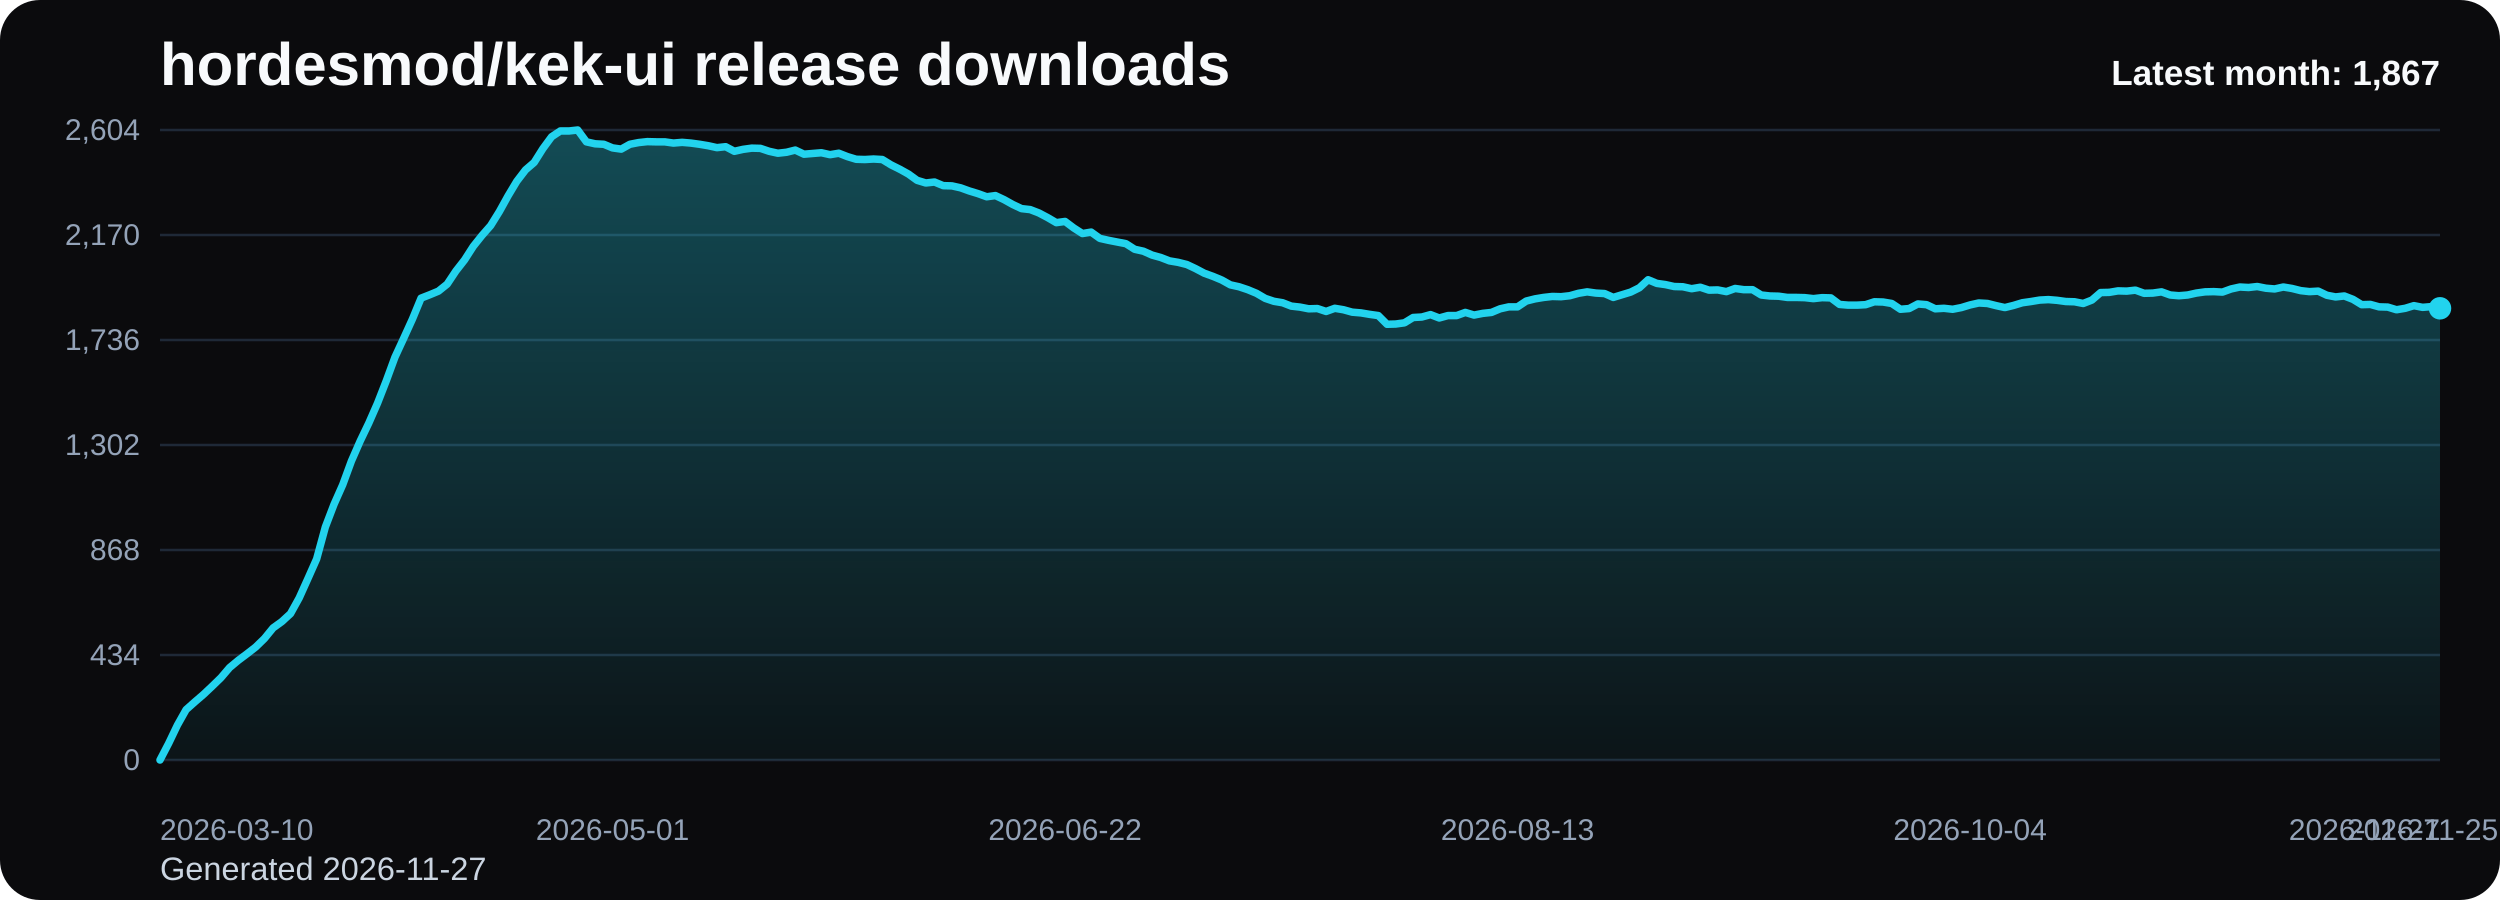
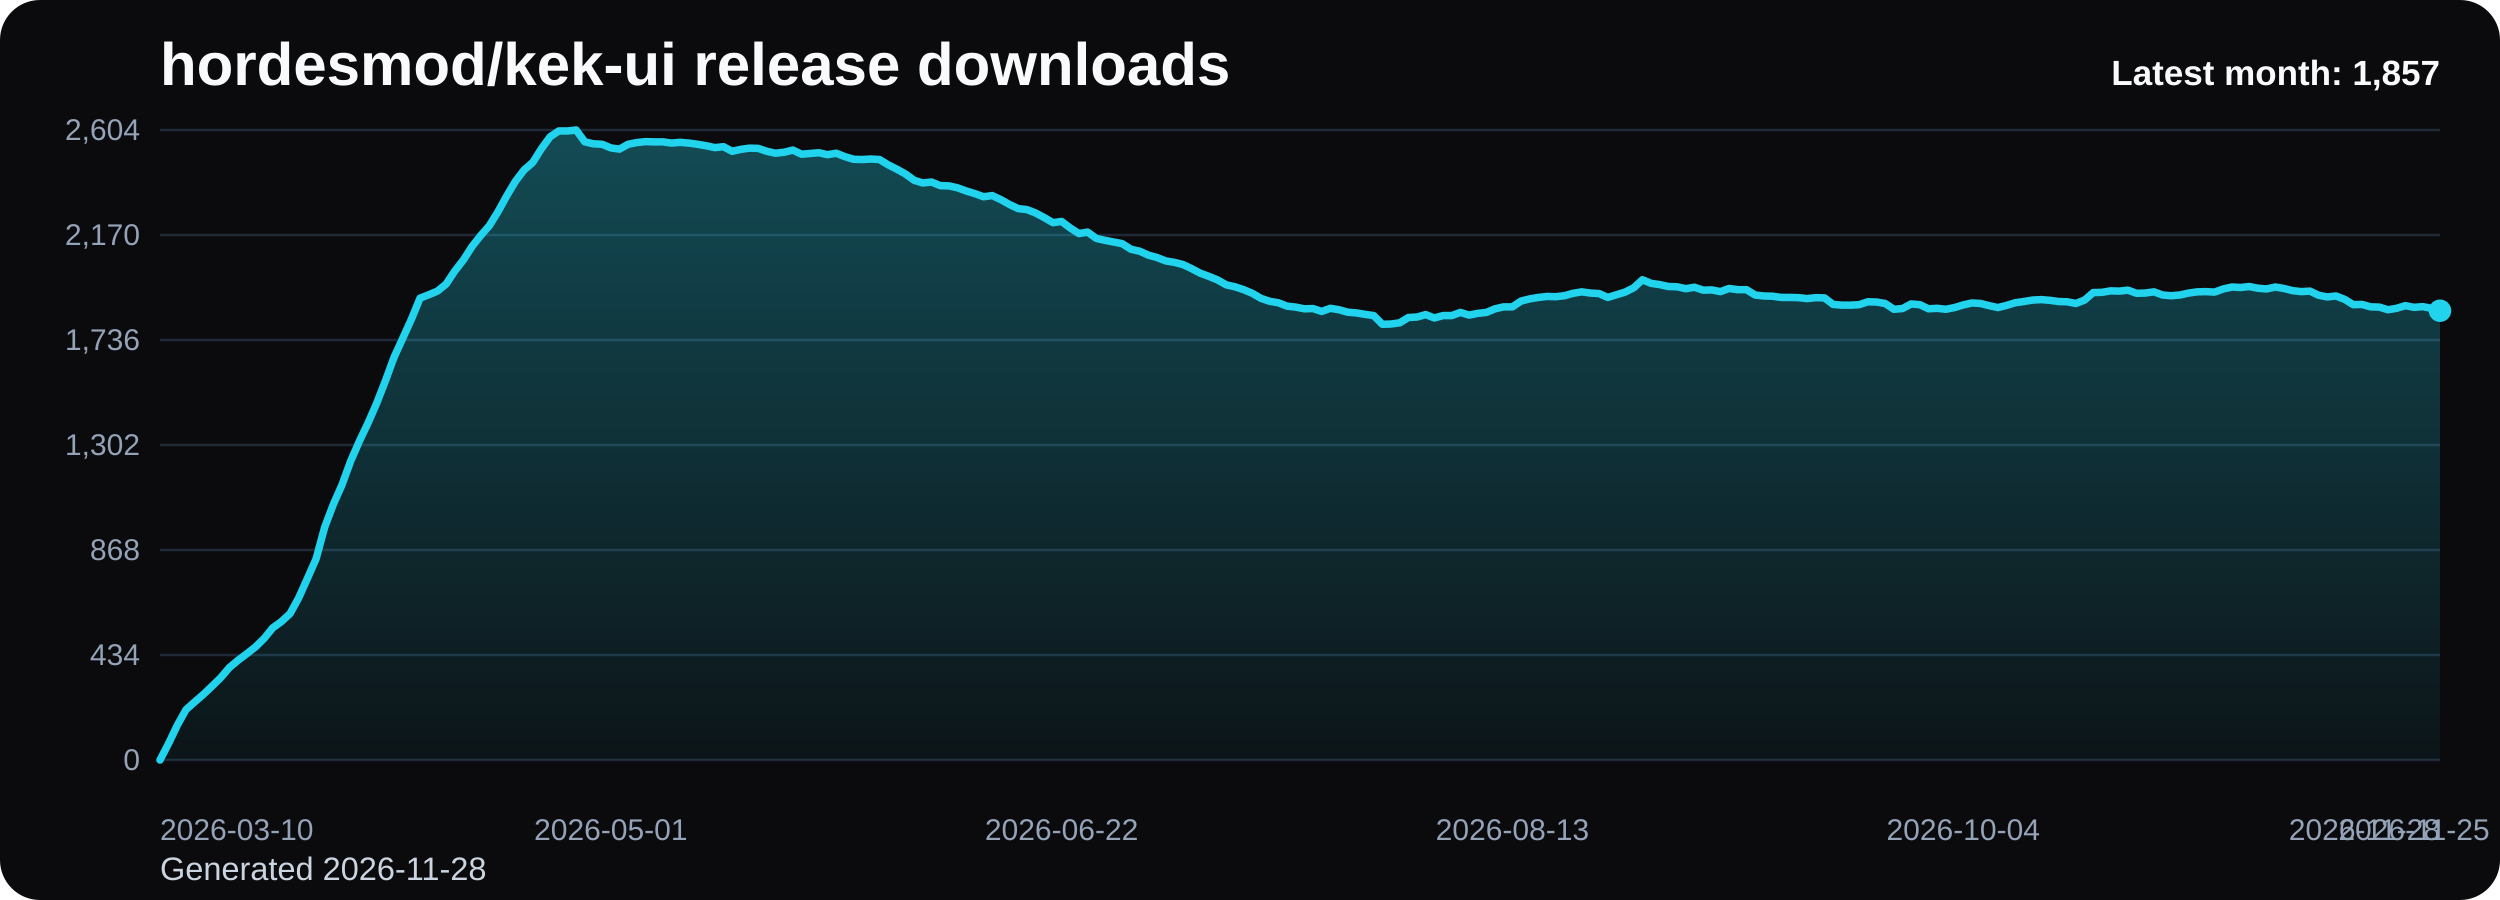
<svg xmlns="http://www.w3.org/2000/svg" viewBox="0 0 1000 360" role="img" aria-label="hordesmod/kek-ui release downloads chart">
  <defs>
    <linearGradient id="fill-monthly-black" x1="0" y1="0" x2="0" y2="1">
      <stop offset="0%" stop-color="#22d3ee" stop-opacity="0.32" />
      <stop offset="100%" stop-color="#22d3ee" stop-opacity="0.05" />
    </linearGradient>
    <style>
      .bg { fill: #0b0b0d; }
      .title { font: 700 24px Arial, sans-serif; fill: #f8fafc; }
      .sub { font: 400 13px Arial, sans-serif; fill: #cbd5e1; }
      .grid { stroke: #1f2937; stroke-width: 1; }
      .axis { font: 400 12px Arial, sans-serif; fill: #94a3b8; }
      .line { fill: none; stroke: #22d3ee; stroke-width: 3; stroke-linecap: round; stroke-linejoin: round; }
      .dot { fill: #22d3ee; }
      .value { font: 600 11px Arial, sans-serif; fill: #cbd5e1; }
      .latest { font: 700 14px Arial, sans-serif; fill: #f8fafc; }
    </style>
  </defs>
  <rect class="bg" x="0" y="0" width="1000" height="360" rx="16" />
  <text class="title" x="64" y="34">hordesmod/kek-ui release downloads</text>
-   <text class="sub" x="64" y="352">Generated 2026-11-27</text>
+   <text class="sub" x="64" y="352">Generated 2026-11-28</text>
  <line x1="64" y1="52.00" x2="976" y2="52.00" class="grid" />
  <text x="56" y="56.00" text-anchor="end" class="axis">2,604</text>
  <line x1="64" y1="94.00" x2="976" y2="94.00" class="grid" />
  <text x="56" y="98.00" text-anchor="end" class="axis">2,170</text>
  <line x1="64" y1="136.00" x2="976" y2="136.00" class="grid" />
  <text x="56" y="140.00" text-anchor="end" class="axis">1,736</text>
  <line x1="64" y1="178.00" x2="976" y2="178.00" class="grid" />
  <text x="56" y="182.00" text-anchor="end" class="axis">1,302</text>
  <line x1="64" y1="220.00" x2="976" y2="220.00" class="grid" />
  <text x="56" y="224.00" text-anchor="end" class="axis">868</text>
  <line x1="64" y1="262.00" x2="976" y2="262.00" class="grid" />
  <text x="56" y="266.00" text-anchor="end" class="axis">434</text>
  <line x1="64" y1="304.00" x2="976" y2="304.00" class="grid" />
  <text x="56" y="308.00" text-anchor="end" class="axis">0</text>
-   <path d="M 64.00 304 L 64.00 304.00 L 67.48 297.32 L 70.96 290.06 L 74.44 283.87 L 77.92 280.77 L 81.40 277.77 L 84.89 274.48 L 88.37 271.10 L 91.85 267.03 L 95.33 264.13 L 98.81 261.52 L 102.29 258.81 L 105.77 255.42 L 109.25 251.16 L 112.73 248.65 L 116.21 245.45 L 119.69 239.16 L 123.18 231.42 L 126.66 223.58 L 130.14 210.81 L 133.62 201.71 L 137.10 193.87 L 140.58 184.39 L 144.06 176.45 L 147.54 169.19 L 151.02 161.26 L 154.50 152.35 L 157.98 142.87 L 161.47 135.32 L 164.95 127.68 L 168.43 119.26 L 171.91 117.90 L 175.39 116.45 L 178.87 113.65 L 182.35 108.42 L 185.83 103.97 L 189.31 98.55 L 192.79 94.19 L 196.27 90.23 L 199.76 84.61 L 203.24 78.32 L 206.72 72.52 L 210.20 67.97 L 213.68 64.97 L 217.16 59.45 L 220.64 54.71 L 224.12 52.39 L 227.60 52.39 L 231.08 52.00 L 234.56 56.74 L 238.05 57.52 L 241.53 57.71 L 245.01 59.16 L 248.49 59.65 L 251.97 57.71 L 255.45 57.03 L 258.93 56.65 L 262.41 56.74 L 265.89 56.74 L 269.37 57.23 L 272.85 56.94 L 276.34 57.23 L 279.82 57.71 L 283.30 58.29 L 286.78 59.06 L 290.26 58.68 L 293.74 60.52 L 297.22 59.74 L 300.70 59.26 L 304.18 59.35 L 307.66 60.52 L 311.15 61.29 L 314.63 60.90 L 318.11 60.03 L 321.59 61.68 L 325.07 61.39 L 328.55 61.10 L 332.03 61.87 L 335.51 61.29 L 338.99 62.65 L 342.47 63.71 L 345.95 63.81 L 349.44 63.61 L 352.92 63.81 L 356.40 65.94 L 359.88 67.68 L 363.36 69.61 L 366.84 72.13 L 370.32 73.19 L 373.80 72.81 L 377.28 74.26 L 380.76 74.35 L 384.24 75.13 L 387.73 76.39 L 391.21 77.45 L 394.69 78.71 L 398.17 78.23 L 401.65 79.87 L 405.13 81.81 L 408.61 83.45 L 412.09 83.84 L 415.57 85.19 L 419.05 87.03 L 422.53 89.06 L 426.02 88.58 L 429.50 91.19 L 432.98 93.42 L 436.46 92.84 L 439.94 95.35 L 443.42 96.13 L 446.90 96.81 L 450.38 97.48 L 453.86 99.71 L 457.34 100.48 L 460.82 102.03 L 464.31 103.00 L 467.79 104.35 L 471.27 104.94 L 474.75 105.81 L 478.23 107.45 L 481.71 109.29 L 485.19 110.55 L 488.67 112.00 L 492.15 113.94 L 495.63 114.71 L 499.11 115.87 L 502.60 117.32 L 506.08 119.35 L 509.56 120.52 L 513.04 121.10 L 516.52 122.45 L 520.00 122.84 L 523.48 123.52 L 526.96 123.42 L 530.44 124.58 L 533.92 123.32 L 537.40 123.90 L 540.89 124.87 L 544.37 125.16 L 547.85 125.74 L 551.33 126.23 L 554.81 129.71 L 558.29 129.61 L 561.77 129.13 L 565.25 127.00 L 568.73 126.81 L 572.21 125.84 L 575.69 127.19 L 579.18 126.23 L 582.66 126.23 L 586.14 124.97 L 589.62 126.03 L 593.10 125.35 L 596.58 124.97 L 600.06 123.52 L 603.54 122.74 L 607.02 122.74 L 610.50 120.42 L 613.98 119.55 L 617.47 118.97 L 620.95 118.58 L 624.43 118.68 L 627.91 118.29 L 631.39 117.32 L 634.87 116.74 L 638.35 117.23 L 641.83 117.42 L 645.31 118.97 L 648.79 117.90 L 652.27 116.84 L 655.76 115.10 L 659.24 111.90 L 662.72 113.35 L 666.20 113.84 L 669.68 114.61 L 673.16 114.71 L 676.64 115.48 L 680.12 114.90 L 683.60 116.06 L 687.08 115.97 L 690.56 116.65 L 694.05 115.39 L 697.53 115.87 L 701.01 115.87 L 704.49 118.00 L 707.97 118.39 L 711.45 118.48 L 714.93 118.97 L 718.41 118.97 L 721.89 119.06 L 725.37 119.45 L 728.85 119.06 L 732.34 119.16 L 735.82 121.77 L 739.30 122.06 L 742.78 122.06 L 746.26 121.87 L 749.74 120.71 L 753.22 120.81 L 756.70 121.39 L 760.18 123.71 L 763.66 123.42 L 767.15 121.58 L 770.63 121.87 L 774.11 123.52 L 777.59 123.32 L 781.07 123.71 L 784.55 123.03 L 788.03 121.97 L 791.51 121.19 L 794.99 121.39 L 798.47 122.26 L 801.95 123.03 L 805.44 122.16 L 808.92 121.10 L 812.40 120.61 L 815.88 120.03 L 819.36 119.84 L 822.84 120.13 L 826.32 120.61 L 829.80 120.71 L 833.28 121.39 L 836.76 120.03 L 840.24 117.03 L 843.73 116.94 L 847.21 116.35 L 850.69 116.45 L 854.17 116.06 L 857.65 117.32 L 861.13 117.23 L 864.61 116.74 L 868.09 118.00 L 871.57 118.29 L 875.05 118.00 L 878.53 117.23 L 882.02 116.74 L 885.50 116.65 L 888.98 116.84 L 892.46 115.58 L 895.94 114.81 L 899.42 115.00 L 902.90 114.61 L 906.38 115.29 L 909.86 115.58 L 913.34 114.81 L 916.82 115.39 L 920.31 116.26 L 923.79 116.65 L 927.27 116.45 L 930.75 118.10 L 934.23 118.77 L 937.71 118.39 L 941.19 119.74 L 944.67 121.87 L 948.15 121.77 L 951.63 122.74 L 955.11 122.84 L 958.60 123.90 L 962.08 123.32 L 965.56 122.26 L 969.04 122.94 L 972.52 122.65 L 976.00 123.32 L 976.00 304 Z" fill="url(#fill-monthly-black)" />
-   <polyline class="line" points="64.00,304.00 67.48,297.32 70.96,290.06 74.44,283.87 77.92,280.77 81.40,277.77 84.89,274.48 88.37,271.10 91.85,267.03 95.33,264.13 98.81,261.52 102.29,258.81 105.77,255.42 109.25,251.16 112.73,248.65 116.21,245.45 119.69,239.16 123.18,231.42 126.66,223.58 130.14,210.81 133.62,201.71 137.10,193.87 140.58,184.39 144.06,176.45 147.54,169.19 151.02,161.26 154.50,152.35 157.98,142.87 161.47,135.32 164.95,127.68 168.43,119.26 171.91,117.90 175.39,116.45 178.87,113.65 182.35,108.42 185.83,103.97 189.31,98.55 192.79,94.19 196.27,90.23 199.76,84.61 203.24,78.32 206.72,72.52 210.20,67.97 213.68,64.97 217.16,59.45 220.64,54.71 224.12,52.39 227.60,52.39 231.08,52.00 234.56,56.74 238.05,57.52 241.53,57.71 245.01,59.16 248.49,59.65 251.97,57.71 255.45,57.03 258.93,56.65 262.41,56.74 265.89,56.74 269.37,57.23 272.85,56.94 276.34,57.23 279.82,57.71 283.30,58.29 286.78,59.06 290.26,58.68 293.74,60.52 297.22,59.74 300.70,59.26 304.18,59.35 307.66,60.52 311.15,61.29 314.63,60.90 318.11,60.03 321.59,61.68 325.07,61.39 328.55,61.10 332.03,61.87 335.51,61.29 338.99,62.65 342.47,63.71 345.95,63.81 349.44,63.61 352.92,63.81 356.40,65.94 359.88,67.68 363.36,69.61 366.84,72.13 370.32,73.19 373.80,72.81 377.28,74.26 380.76,74.35 384.24,75.13 387.73,76.39 391.21,77.45 394.69,78.71 398.17,78.23 401.65,79.87 405.13,81.81 408.61,83.45 412.09,83.84 415.57,85.19 419.05,87.03 422.53,89.06 426.02,88.58 429.50,91.19 432.98,93.42 436.46,92.84 439.94,95.35 443.42,96.13 446.90,96.81 450.38,97.48 453.86,99.71 457.34,100.48 460.82,102.03 464.31,103.00 467.79,104.35 471.27,104.94 474.75,105.81 478.23,107.45 481.71,109.29 485.19,110.55 488.67,112.00 492.15,113.94 495.63,114.71 499.11,115.87 502.60,117.32 506.08,119.35 509.56,120.52 513.04,121.10 516.52,122.45 520.00,122.84 523.48,123.52 526.96,123.42 530.44,124.58 533.92,123.32 537.40,123.90 540.89,124.87 544.37,125.16 547.85,125.74 551.33,126.23 554.81,129.71 558.29,129.61 561.77,129.13 565.25,127.00 568.73,126.81 572.21,125.84 575.69,127.19 579.18,126.23 582.66,126.23 586.14,124.97 589.62,126.03 593.10,125.35 596.58,124.97 600.06,123.52 603.54,122.74 607.02,122.74 610.50,120.42 613.98,119.55 617.47,118.97 620.95,118.58 624.43,118.68 627.91,118.29 631.39,117.32 634.87,116.74 638.35,117.23 641.83,117.42 645.31,118.97 648.79,117.90 652.27,116.84 655.76,115.10 659.24,111.90 662.72,113.35 666.20,113.84 669.68,114.61 673.16,114.71 676.64,115.48 680.12,114.90 683.60,116.06 687.08,115.97 690.56,116.65 694.05,115.39 697.53,115.87 701.01,115.87 704.49,118.00 707.97,118.39 711.45,118.48 714.93,118.97 718.41,118.97 721.89,119.06 725.37,119.45 728.85,119.06 732.34,119.16 735.82,121.77 739.30,122.06 742.78,122.06 746.26,121.87 749.74,120.71 753.22,120.81 756.70,121.39 760.18,123.71 763.66,123.42 767.15,121.58 770.63,121.87 774.11,123.52 777.59,123.32 781.07,123.71 784.55,123.03 788.03,121.97 791.51,121.19 794.99,121.39 798.47,122.26 801.95,123.03 805.44,122.16 808.92,121.10 812.40,120.61 815.88,120.03 819.36,119.84 822.84,120.13 826.32,120.61 829.80,120.71 833.28,121.39 836.76,120.03 840.24,117.03 843.73,116.94 847.21,116.35 850.69,116.45 854.17,116.06 857.65,117.32 861.13,117.23 864.61,116.74 868.09,118.00 871.57,118.29 875.05,118.00 878.53,117.23 882.02,116.74 885.50,116.65 888.98,116.84 892.46,115.58 895.94,114.81 899.42,115.00 902.90,114.61 906.38,115.29 909.86,115.58 913.34,114.81 916.82,115.39 920.31,116.26 923.79,116.65 927.27,116.45 930.75,118.10 934.23,118.77 937.71,118.39 941.19,119.74 944.67,121.87 948.15,121.77 951.63,122.74 955.11,122.84 958.60,123.90 962.08,123.32 965.56,122.26 969.04,122.94 972.52,122.65 976.00,123.32" />
-   <circle class="dot" cx="976.00" cy="123.32" r="4.5" />
+   <path d="M 64.00 304 L 64.00 304.00 L 67.47 297.32 L 70.94 290.06 L 74.40 283.87 L 77.87 280.77 L 81.34 277.77 L 84.81 274.48 L 88.27 271.10 L 91.74 267.03 L 95.21 264.13 L 98.68 261.52 L 102.14 258.81 L 105.61 255.42 L 109.08 251.16 L 112.55 248.65 L 116.02 245.45 L 119.48 239.16 L 122.95 231.42 L 126.42 223.58 L 129.89 210.81 L 133.35 201.71 L 136.82 193.87 L 140.29 184.39 L 143.76 176.45 L 147.22 169.19 L 150.69 161.26 L 154.16 152.35 L 157.63 142.87 L 161.10 135.32 L 164.56 127.68 L 168.03 119.26 L 171.50 117.90 L 174.97 116.45 L 178.43 113.65 L 181.90 108.42 L 185.37 103.97 L 188.84 98.55 L 192.30 94.19 L 195.77 90.23 L 199.24 84.61 L 202.71 78.32 L 206.17 72.52 L 209.64 67.97 L 213.11 64.97 L 216.58 59.45 L 220.05 54.71 L 223.51 52.39 L 226.98 52.39 L 230.45 52.00 L 233.92 56.74 L 237.38 57.52 L 240.85 57.71 L 244.32 59.16 L 247.79 59.65 L 251.25 57.71 L 254.72 57.03 L 258.19 56.65 L 261.66 56.74 L 265.13 56.74 L 268.59 57.23 L 272.06 56.94 L 275.53 57.23 L 279.00 57.71 L 282.46 58.29 L 285.93 59.06 L 289.40 58.68 L 292.87 60.52 L 296.33 59.74 L 299.80 59.26 L 303.27 59.35 L 306.74 60.52 L 310.21 61.29 L 313.67 60.90 L 317.14 60.03 L 320.61 61.68 L 324.08 61.39 L 327.54 61.10 L 331.01 61.87 L 334.48 61.29 L 337.95 62.65 L 341.41 63.71 L 344.88 63.81 L 348.35 63.61 L 351.82 63.81 L 355.29 65.94 L 358.75 67.68 L 362.22 69.61 L 365.69 72.13 L 369.16 73.19 L 372.62 72.81 L 376.09 74.26 L 379.56 74.35 L 383.03 75.13 L 386.49 76.39 L 389.96 77.45 L 393.43 78.71 L 396.90 78.23 L 400.37 79.87 L 403.83 81.81 L 407.30 83.45 L 410.77 83.84 L 414.24 85.19 L 417.70 87.03 L 421.17 89.06 L 424.64 88.58 L 428.11 91.19 L 431.57 93.42 L 435.04 92.84 L 438.51 95.35 L 441.98 96.13 L 445.44 96.81 L 448.91 97.48 L 452.38 99.71 L 455.85 100.48 L 459.32 102.03 L 462.78 103.00 L 466.25 104.35 L 469.72 104.94 L 473.19 105.81 L 476.65 107.45 L 480.12 109.29 L 483.59 110.55 L 487.06 112.00 L 490.52 113.94 L 493.99 114.71 L 497.46 115.87 L 500.93 117.32 L 504.40 119.35 L 507.86 120.52 L 511.33 121.10 L 514.80 122.45 L 518.27 122.84 L 521.73 123.52 L 525.20 123.42 L 528.67 124.58 L 532.14 123.32 L 535.60 123.90 L 539.07 124.87 L 542.54 125.16 L 546.01 125.74 L 549.48 126.23 L 552.94 129.71 L 556.41 129.61 L 559.88 129.13 L 563.35 127.00 L 566.81 126.81 L 570.28 125.84 L 573.75 127.19 L 577.22 126.23 L 580.68 126.23 L 584.15 124.97 L 587.62 126.03 L 591.09 125.35 L 594.56 124.97 L 598.02 123.52 L 601.49 122.74 L 604.96 122.74 L 608.43 120.42 L 611.89 119.55 L 615.36 118.97 L 618.83 118.58 L 622.30 118.68 L 625.76 118.29 L 629.23 117.32 L 632.70 116.74 L 636.17 117.23 L 639.63 117.42 L 643.10 118.97 L 646.57 117.90 L 650.04 116.84 L 653.51 115.10 L 656.97 111.90 L 660.44 113.35 L 663.91 113.84 L 667.38 114.61 L 670.84 114.71 L 674.31 115.48 L 677.78 114.90 L 681.25 116.06 L 684.71 115.97 L 688.18 116.65 L 691.65 115.39 L 695.12 115.87 L 698.59 115.87 L 702.05 118.00 L 705.52 118.39 L 708.99 118.48 L 712.46 118.97 L 715.92 118.97 L 719.39 119.06 L 722.86 119.45 L 726.33 119.06 L 729.79 119.16 L 733.26 121.77 L 736.73 122.06 L 740.20 122.06 L 743.67 121.87 L 747.13 120.71 L 750.60 120.81 L 754.07 121.39 L 757.54 123.71 L 761.00 123.42 L 764.47 121.58 L 767.94 121.87 L 771.41 123.52 L 774.87 123.32 L 778.34 123.71 L 781.81 123.03 L 785.28 121.97 L 788.75 121.19 L 792.21 121.39 L 795.68 122.26 L 799.15 123.03 L 802.62 122.16 L 806.08 121.10 L 809.55 120.61 L 813.02 120.03 L 816.49 119.84 L 819.95 120.13 L 823.42 120.61 L 826.89 120.71 L 830.36 121.39 L 833.83 120.03 L 837.29 117.03 L 840.76 116.94 L 844.23 116.35 L 847.70 116.45 L 851.16 116.06 L 854.63 117.32 L 858.10 117.23 L 861.57 116.74 L 865.03 118.00 L 868.50 118.29 L 871.97 118.00 L 875.44 117.23 L 878.90 116.74 L 882.37 116.65 L 885.84 116.84 L 889.31 115.58 L 892.78 114.81 L 896.24 115.00 L 899.71 114.61 L 903.18 115.29 L 906.65 115.58 L 910.11 114.81 L 913.58 115.39 L 917.05 116.26 L 920.52 116.65 L 923.98 116.45 L 927.45 118.10 L 930.92 118.77 L 934.39 118.39 L 937.86 119.74 L 941.32 121.87 L 944.79 121.77 L 948.26 122.74 L 951.73 122.84 L 955.19 123.90 L 958.66 123.32 L 962.13 122.26 L 965.60 122.94 L 969.06 122.65 L 972.53 123.32 L 976.00 124.29 L 976.00 304 Z" fill="url(#fill-monthly-black)" />
+   <polyline class="line" points="64.00,304.00 67.47,297.32 70.94,290.06 74.40,283.87 77.87,280.77 81.34,277.77 84.81,274.48 88.27,271.10 91.74,267.03 95.21,264.13 98.68,261.52 102.14,258.81 105.61,255.42 109.08,251.16 112.55,248.65 116.02,245.45 119.48,239.16 122.95,231.42 126.42,223.58 129.89,210.81 133.35,201.71 136.82,193.87 140.29,184.39 143.76,176.45 147.22,169.19 150.69,161.26 154.16,152.35 157.63,142.87 161.10,135.32 164.56,127.68 168.03,119.26 171.50,117.90 174.97,116.45 178.43,113.65 181.90,108.42 185.37,103.97 188.84,98.55 192.30,94.19 195.77,90.23 199.24,84.61 202.71,78.32 206.17,72.52 209.64,67.97 213.11,64.97 216.58,59.45 220.05,54.71 223.51,52.39 226.98,52.39 230.45,52.00 233.92,56.74 237.38,57.52 240.85,57.71 244.32,59.16 247.79,59.65 251.25,57.71 254.72,57.03 258.19,56.65 261.66,56.74 265.13,56.74 268.59,57.23 272.06,56.94 275.53,57.23 279.00,57.71 282.46,58.29 285.93,59.06 289.40,58.68 292.87,60.52 296.33,59.74 299.80,59.26 303.27,59.35 306.74,60.52 310.21,61.29 313.67,60.90 317.14,60.03 320.61,61.68 324.08,61.39 327.54,61.10 331.01,61.87 334.48,61.29 337.95,62.65 341.41,63.71 344.88,63.81 348.35,63.61 351.82,63.81 355.29,65.94 358.75,67.68 362.22,69.61 365.69,72.13 369.16,73.19 372.62,72.81 376.09,74.26 379.56,74.35 383.03,75.13 386.49,76.39 389.96,77.45 393.43,78.71 396.90,78.23 400.37,79.87 403.83,81.81 407.30,83.45 410.77,83.84 414.24,85.19 417.70,87.03 421.17,89.06 424.64,88.58 428.11,91.19 431.57,93.42 435.04,92.84 438.51,95.35 441.98,96.13 445.44,96.81 448.91,97.48 452.38,99.71 455.85,100.48 459.32,102.03 462.78,103.00 466.25,104.35 469.72,104.94 473.19,105.81 476.65,107.45 480.12,109.29 483.59,110.55 487.06,112.00 490.52,113.94 493.99,114.71 497.46,115.87 500.93,117.32 504.40,119.35 507.86,120.52 511.33,121.10 514.80,122.45 518.27,122.84 521.73,123.52 525.20,123.42 528.67,124.58 532.14,123.32 535.60,123.90 539.07,124.87 542.54,125.16 546.01,125.74 549.48,126.23 552.94,129.71 556.41,129.61 559.88,129.13 563.35,127.00 566.81,126.81 570.28,125.84 573.75,127.19 577.22,126.23 580.68,126.23 584.15,124.97 587.62,126.03 591.09,125.35 594.56,124.97 598.02,123.52 601.49,122.74 604.96,122.74 608.43,120.42 611.89,119.55 615.36,118.97 618.83,118.58 622.30,118.68 625.76,118.29 629.23,117.32 632.70,116.74 636.17,117.23 639.63,117.42 643.10,118.97 646.57,117.90 650.04,116.84 653.51,115.10 656.97,111.90 660.44,113.35 663.91,113.84 667.38,114.61 670.84,114.71 674.31,115.48 677.78,114.90 681.25,116.06 684.71,115.97 688.18,116.65 691.65,115.39 695.12,115.87 698.59,115.87 702.05,118.00 705.52,118.39 708.99,118.48 712.46,118.97 715.92,118.97 719.39,119.06 722.86,119.45 726.33,119.06 729.79,119.16 733.26,121.77 736.73,122.06 740.20,122.06 743.67,121.87 747.13,120.71 750.60,120.81 754.07,121.39 757.54,123.71 761.00,123.42 764.47,121.58 767.94,121.87 771.41,123.52 774.87,123.32 778.34,123.71 781.81,123.03 785.28,121.97 788.75,121.19 792.21,121.39 795.68,122.26 799.15,123.03 802.62,122.16 806.08,121.10 809.55,120.61 813.02,120.03 816.49,119.84 819.95,120.13 823.42,120.61 826.89,120.71 830.36,121.39 833.83,120.03 837.29,117.03 840.76,116.94 844.23,116.35 847.70,116.45 851.16,116.06 854.63,117.32 858.10,117.23 861.57,116.74 865.03,118.00 868.50,118.29 871.97,118.00 875.44,117.23 878.90,116.74 882.37,116.65 885.84,116.84 889.31,115.58 892.78,114.81 896.24,115.00 899.71,114.61 903.18,115.29 906.65,115.58 910.11,114.81 913.58,115.39 917.05,116.26 920.52,116.65 923.98,116.45 927.45,118.10 930.92,118.77 934.39,118.39 937.86,119.74 941.32,121.87 944.79,121.77 948.26,122.74 951.73,122.84 955.19,123.90 958.66,123.32 962.13,122.26 965.60,122.94 969.06,122.65 972.53,123.32 976.00,124.29" />
+   <circle class="dot" cx="976.00" cy="124.29" r="4.5" />
  <text class="axis" x="64.00" y="336" text-anchor="start">2026-03-10</text>
-   <text class="axis" x="245.01" y="336" text-anchor="middle">2026-05-01</text>
-   <text class="axis" x="426.02" y="336" text-anchor="middle">2026-06-22</text>
-   <text class="axis" x="607.02" y="336" text-anchor="middle">2026-08-13</text>
-   <text class="axis" x="788.03" y="336" text-anchor="middle">2026-10-04</text>
-   <text class="axis" x="969.04" y="336" text-anchor="middle">2026-11-25</text>
-   <text class="axis" x="976.00" y="336" text-anchor="end">2026-11-27</text>
-   <text class="latest" x="976" y="34" text-anchor="end">Latest month: 1,867</text>
+   <text class="axis" x="244.32" y="336" text-anchor="middle">2026-05-01</text>
+   <text class="axis" x="424.64" y="336" text-anchor="middle">2026-06-22</text>
+   <text class="axis" x="604.96" y="336" text-anchor="middle">2026-08-13</text>
+   <text class="axis" x="785.28" y="336" text-anchor="middle">2026-10-04</text>
+   <text class="axis" x="965.60" y="336" text-anchor="middle">2026-11-25</text>
+   <text class="axis" x="976.00" y="336" text-anchor="end">2026-11-28</text>
+   <text class="latest" x="976" y="34" text-anchor="end">Latest month: 1,857</text>
</svg>
